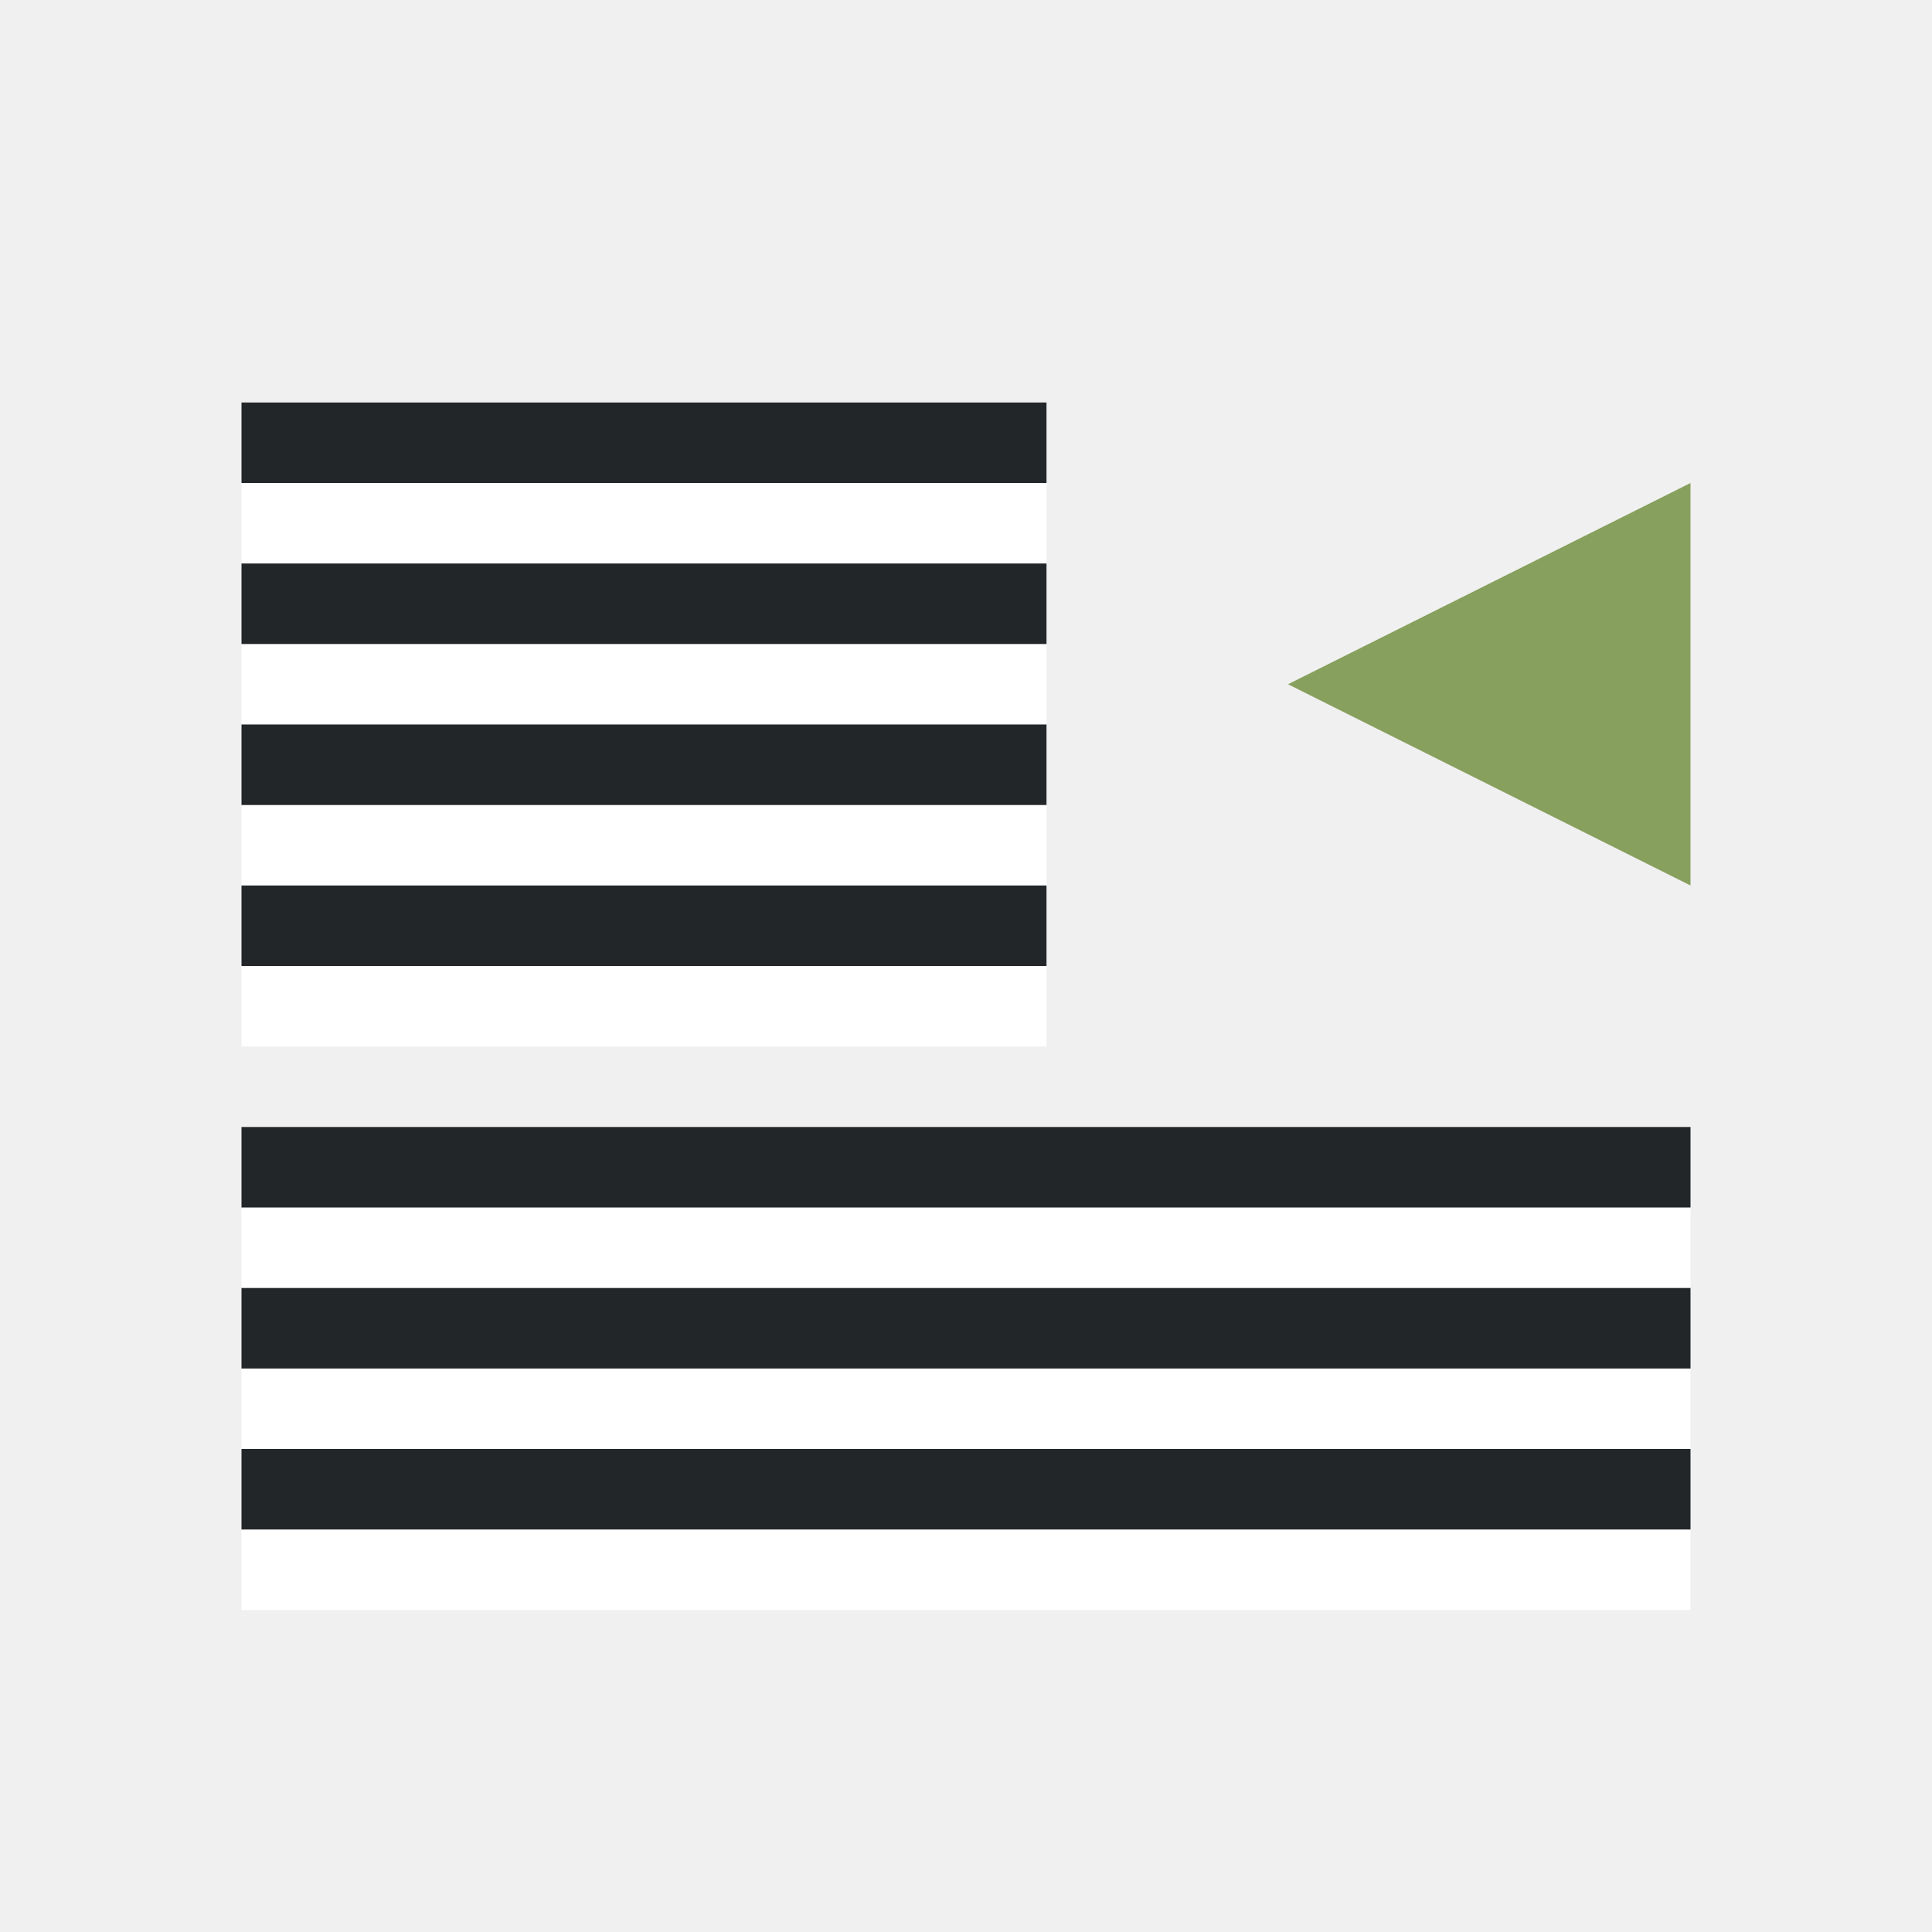
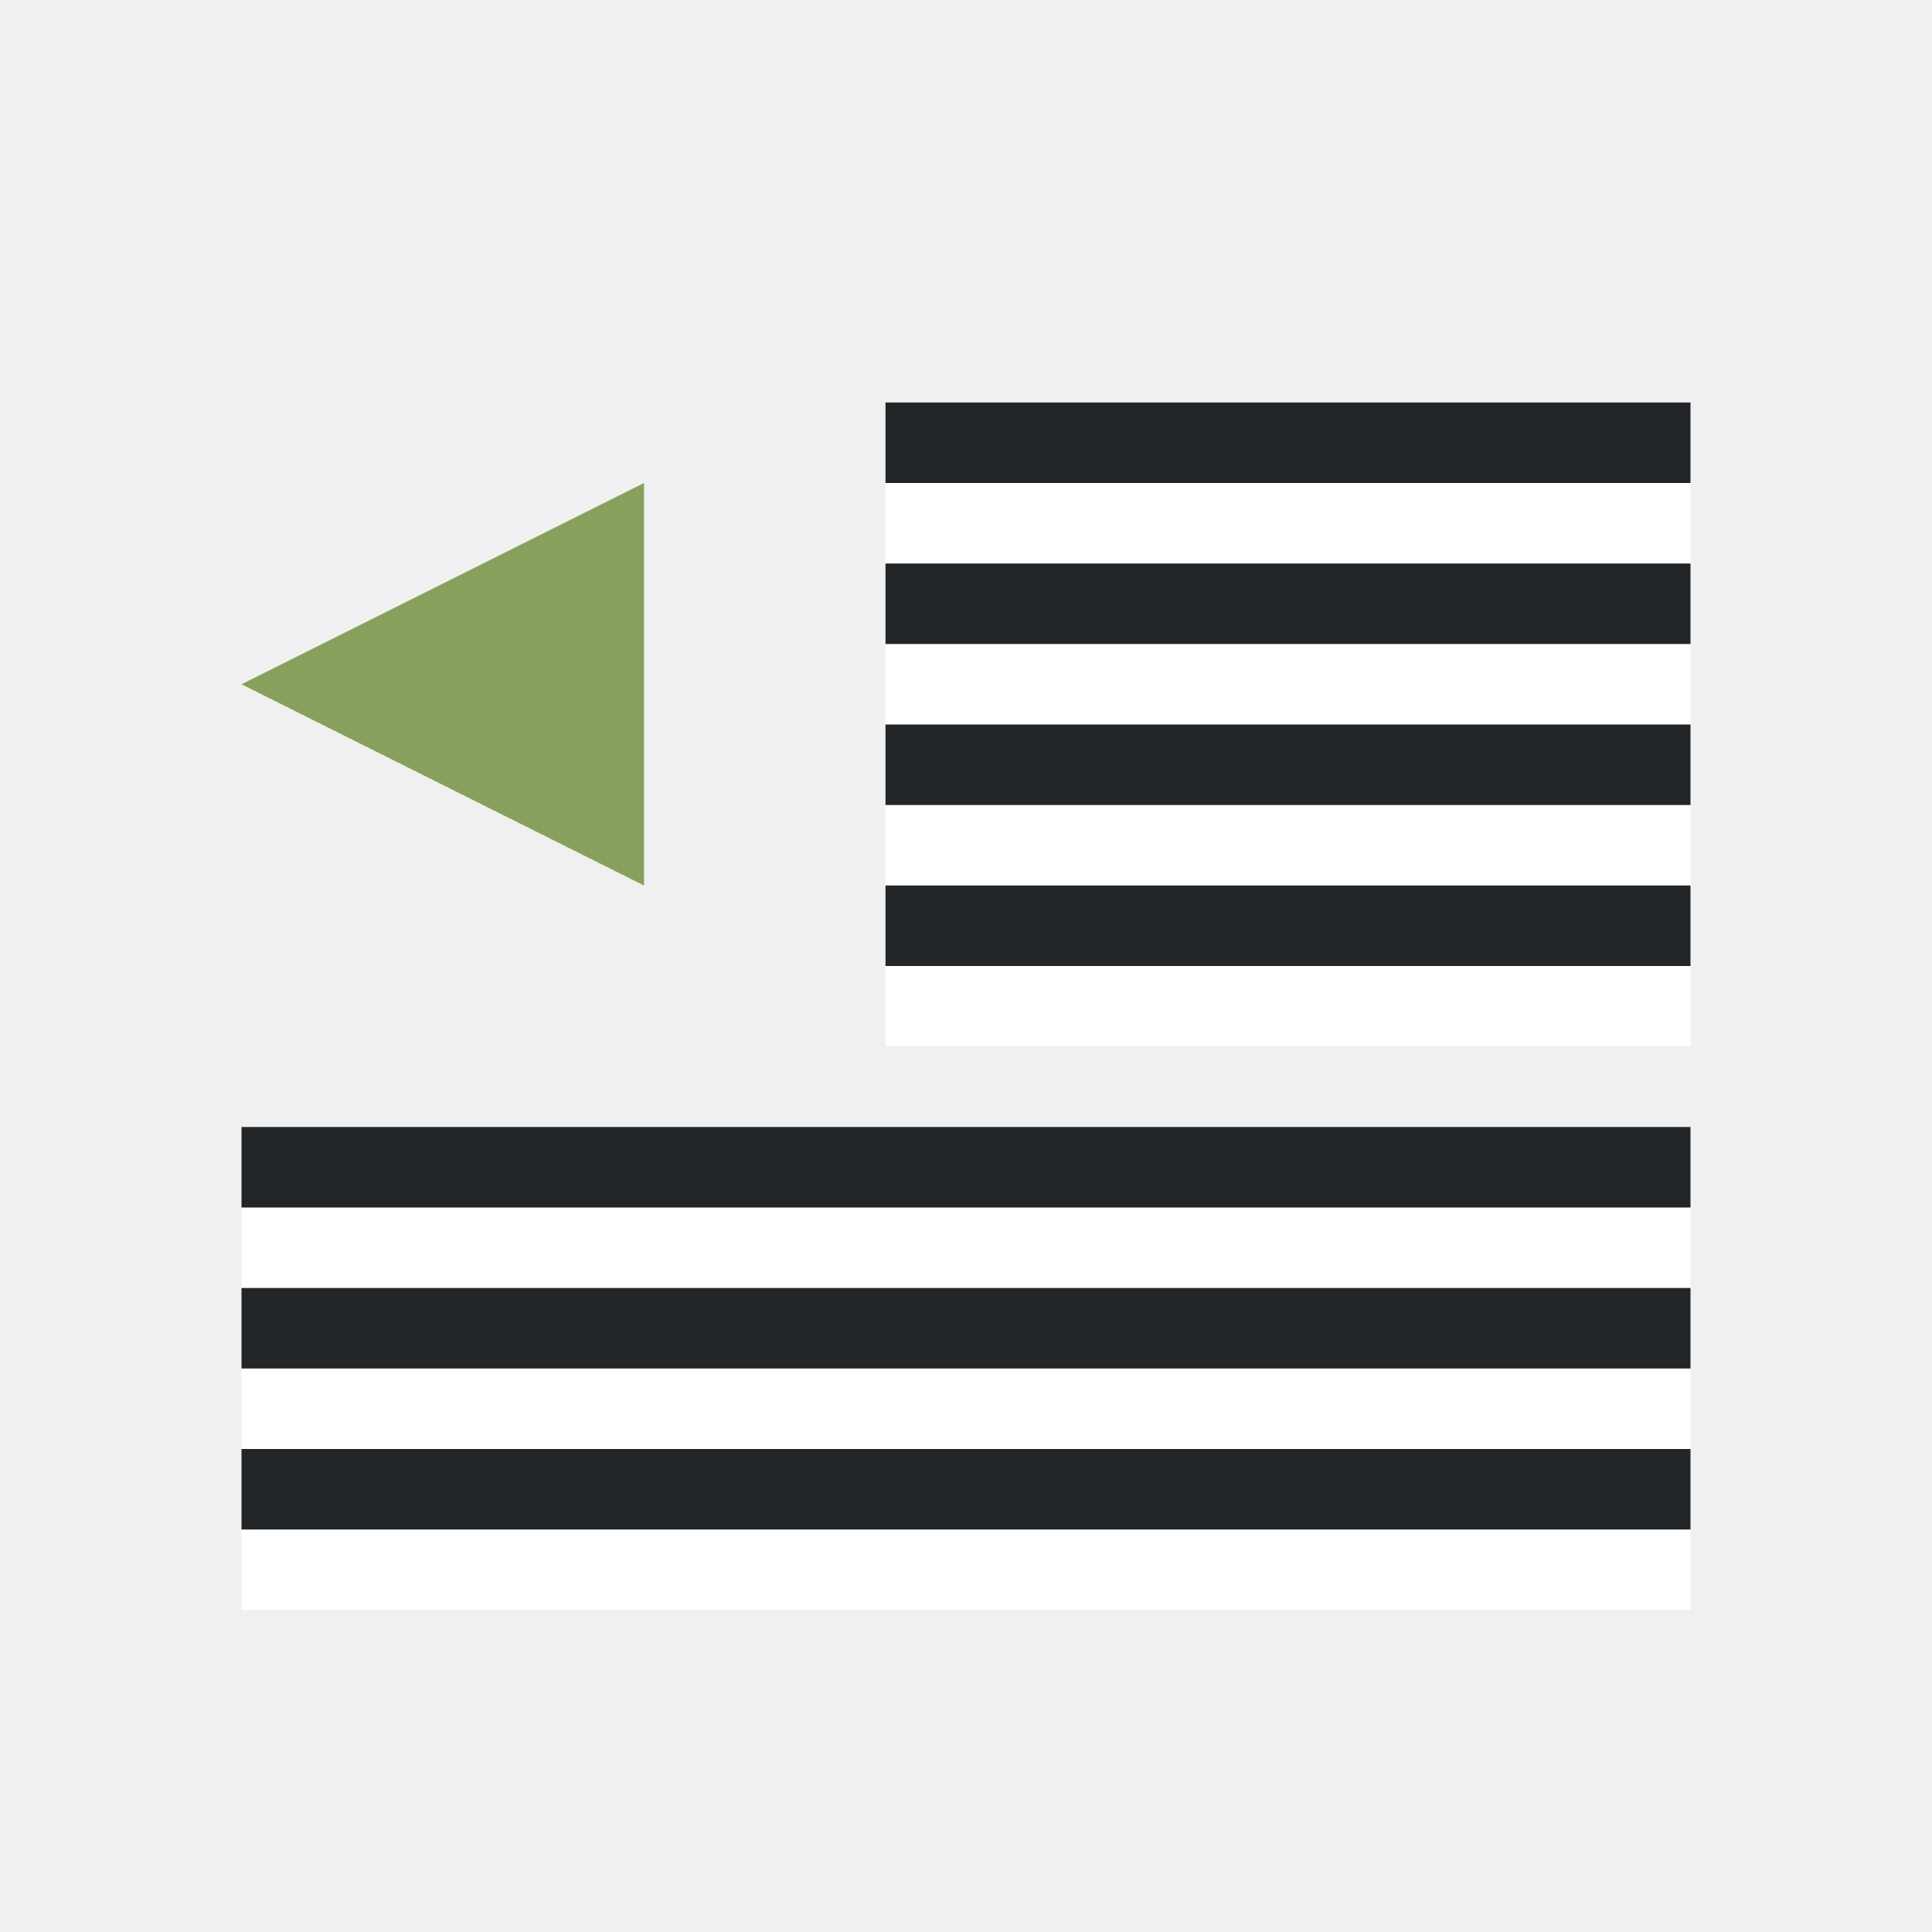
<svg xmlns="http://www.w3.org/2000/svg" viewBox="0 0 24 24">
-   <path style="fill:#88a05d;fill-opacity:1;stroke:none;stroke-width:1px;stroke-linecap:butt;stroke-linejoin:miter;stroke-opacity:1" d="m21 11-5-2.5L21 6z" />
-   <path style="fill:#fff;fill-rule:evenodd;stroke-width:3;stroke-linecap:round;stroke-linejoin:round" transform="scale(1 -1)" d="M3-7h10v1H3z" />
-   <path style="fill:#232629;fill-rule:evenodd;stroke-width:3;stroke-linecap:round;stroke-linejoin:round" transform="scale(1 -1)" d="M3-6h10v1H3z" />
-   <path style="fill:#fff;fill-rule:evenodd;stroke-width:3;stroke-linecap:round;stroke-linejoin:round" transform="scale(1 -1)" d="M3-9h10v1H3z" />
-   <path style="fill:#232629;fill-rule:evenodd;stroke-width:3;stroke-linecap:round;stroke-linejoin:round" transform="scale(1 -1)" d="M3-8h10v1H3z" />
-   <path style="fill:#fff;fill-rule:evenodd;stroke-width:3;stroke-linecap:round;stroke-linejoin:round" transform="scale(1 -1)" d="M3-11h10v1H3z" />
-   <path style="fill:#232629;fill-rule:evenodd;stroke-width:3;stroke-linecap:round;stroke-linejoin:round" transform="scale(1 -1)" d="M3-10h10v1H3z" />
+   <path style="fill:#fff;fill-rule:evenodd;stroke-width:3;stroke-linecap:round;stroke-linejoin:round" transform="scale(1 -1)" d="M11-9h10v1H11z" />
+   <path style="fill:#88a05d;fill-opacity:1;stroke:none;stroke-width:1px;stroke-linecap:butt;stroke-linejoin:miter;stroke-opacity:1" d="M8 11 3 8.5 8 6z" />
+   <path style="fill:#fff;fill-rule:evenodd;stroke-width:3;stroke-linecap:round;stroke-linejoin:round" transform="scale(1 -1)" d="M11-7h10v1H11z" />
+   <path style="fill:#232629;fill-rule:evenodd;stroke-width:3;stroke-linecap:round;stroke-linejoin:round" transform="scale(1 -1)" d="M11-6h10v1H11zM11-8h10v1H11z" />
+   <path style="fill:#fff;fill-rule:evenodd;stroke-width:3;stroke-linecap:round;stroke-linejoin:round" transform="scale(1 -1)" d="M11-11h10v1H11z" />
+   <path style="fill:#232629;fill-rule:evenodd;stroke-width:3;stroke-linecap:round;stroke-linejoin:round" transform="scale(1 -1)" d="M11-10h10v1H11z" />
  <path style="fill:#fff;fill-rule:evenodd;stroke-width:3;stroke-linecap:round;stroke-linejoin:round" transform="scale(1 -1)" d="M3-16h18v1H3z" />
  <path style="fill:#232629;fill-rule:evenodd;stroke-width:3;stroke-linecap:round;stroke-linejoin:round" transform="scale(1 -1)" d="M3-15h18v1H3z" />
-   <path style="fill:#fff;fill-rule:evenodd;stroke-width:3;stroke-linecap:round;stroke-linejoin:round" transform="scale(1 -1)" d="M3-13h10v1H3z" />
-   <path style="fill:#232629;fill-rule:evenodd;stroke-width:3;stroke-linecap:round;stroke-linejoin:round" transform="scale(1 -1)" d="M3-12h10v1H3z" />
+   <path style="fill:#fff;fill-rule:evenodd;stroke-width:3;stroke-linecap:round;stroke-linejoin:round" transform="scale(1 -1)" d="M11-13h10v1H11z" />
+   <path style="fill:#232629;fill-rule:evenodd;stroke-width:3;stroke-linecap:round;stroke-linejoin:round" transform="scale(1 -1)" d="M11-12h10v1H11z" />
  <path style="fill:#fff;fill-rule:evenodd;stroke-width:3;stroke-linecap:round;stroke-linejoin:round" transform="scale(1 -1)" d="M3-20h18v1H3z" />
  <path style="fill:#232629;fill-rule:evenodd;stroke-width:3;stroke-linecap:round;stroke-linejoin:round" transform="scale(1 -1)" d="M3-19h18v1H3z" />
  <path style="fill:#fff;fill-rule:evenodd;stroke-width:3;stroke-linecap:round;stroke-linejoin:round" transform="scale(1 -1)" d="M3-18h18v1H3z" />
  <path style="fill:#232629;fill-rule:evenodd;stroke-width:3;stroke-linecap:round;stroke-linejoin:round" transform="scale(1 -1)" d="M3-17h18v1H3z" />
</svg>
